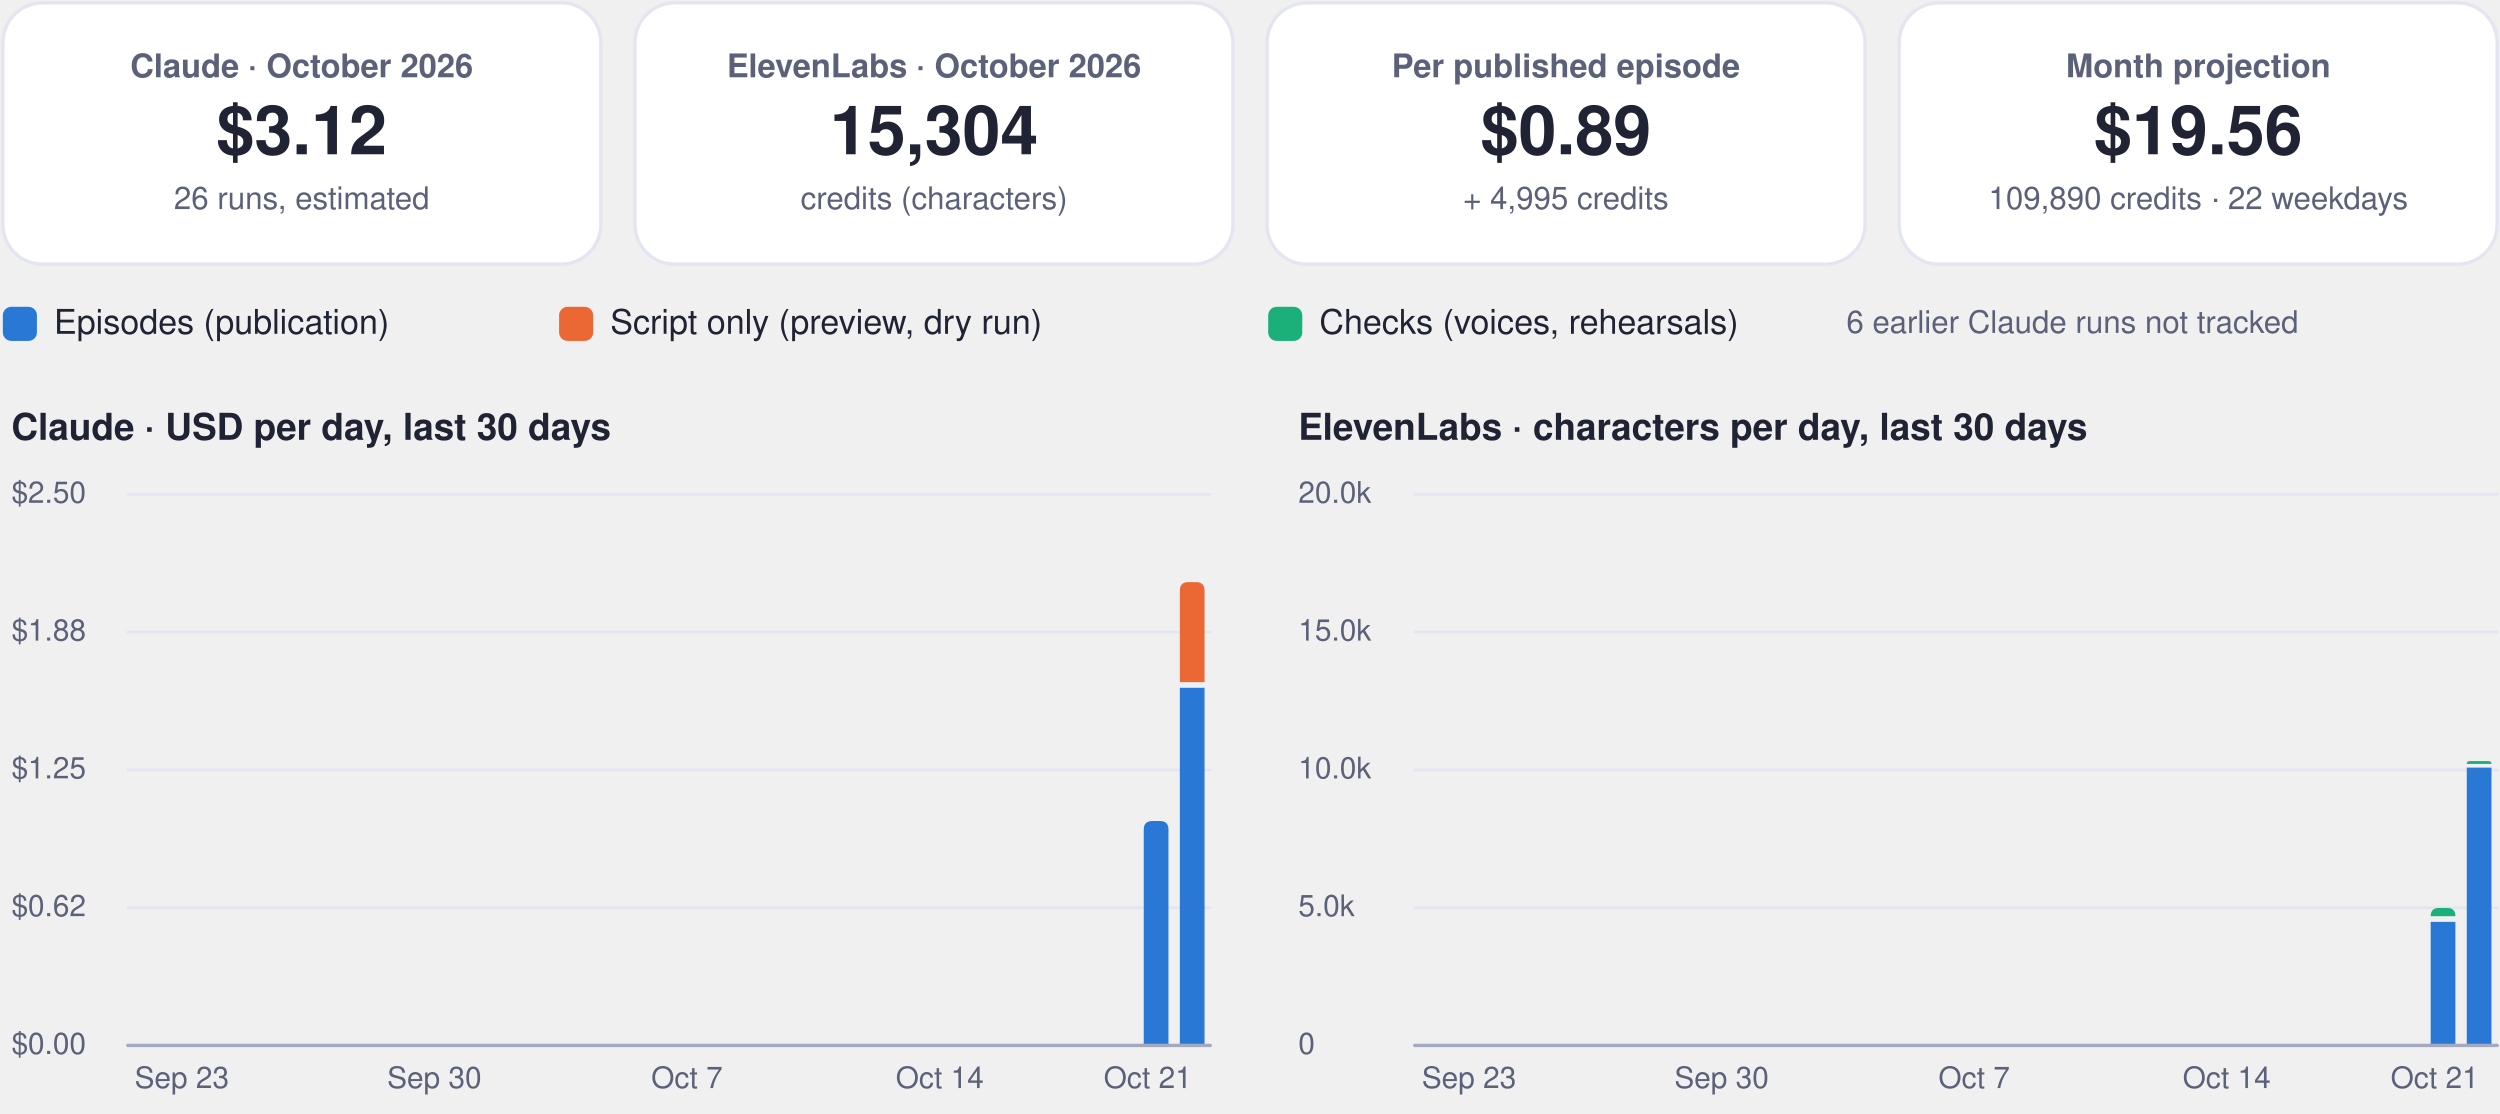
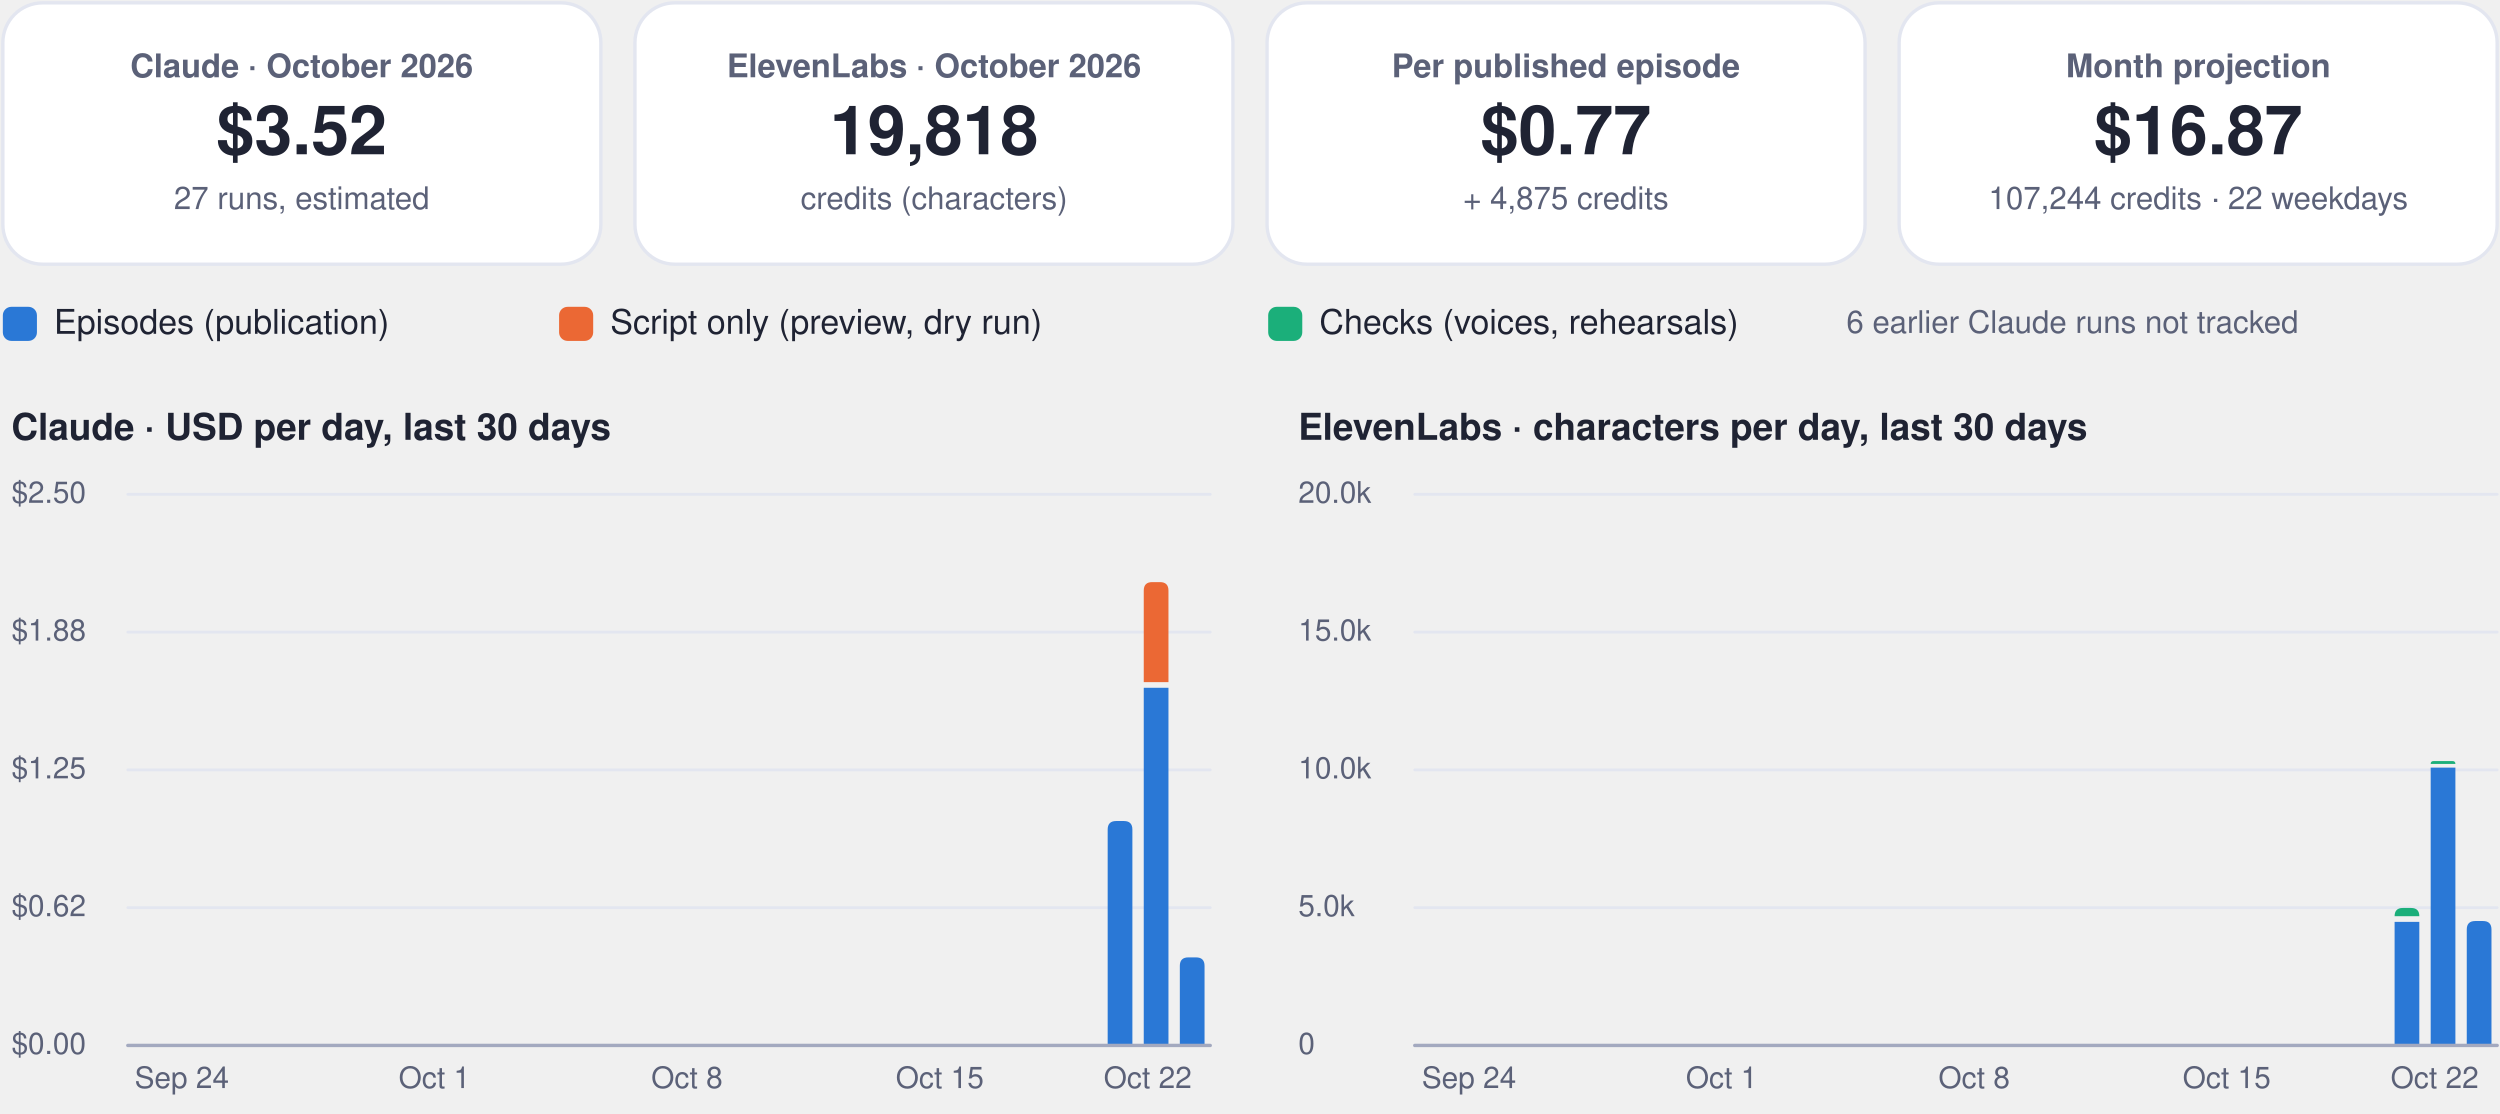
<svg xmlns="http://www.w3.org/2000/svg" viewBox="0 0 880 392" width="880" height="392" role="img" aria-label="FinOps dashboard, October 2026">
  <rect x="1.0" y="1.0" width="210.5" height="92.0" rx="14" fill="#ffffff" stroke="#e3e6f0" stroke-width="1.2" />
  <g class="box">
    <rect x="5.0" y="10.0" width="202.5" height="74.0" rx="12" fill="none" stroke="none" stroke-width="1.2" class="frame" />
    <text x="106.2" y="27.2" font-family="-apple-system, BlinkMacSystemFont, 'Segoe UI', Helvetica, Arial, sans-serif" font-size="11.5" font-weight="600" fill="#5b6178" text-anchor="middle">Claude · October 2026</text>
-     <text x="106.2" y="54.3" font-family="-apple-system, BlinkMacSystemFont, 'Segoe UI', Helvetica, Arial, sans-serif" font-size="24" font-weight="750" fill="#1f2333" text-anchor="middle">$3.12</text>
-     <text x="106.2" y="73.6" font-family="-apple-system, BlinkMacSystemFont, 'Segoe UI', Helvetica, Arial, sans-serif" font-size="11" font-weight="400" fill="#5b6178" text-anchor="middle">26 runs, estimated</text>
+     <text x="106.2" y="54.3" font-family="-apple-system, BlinkMacSystemFont, 'Segoe UI', Helvetica, Arial, sans-serif" font-size="24" font-weight="750" fill="#1f2333" text-anchor="middle">$3.52</text>
+     <text x="106.2" y="73.6" font-family="-apple-system, BlinkMacSystemFont, 'Segoe UI', Helvetica, Arial, sans-serif" font-size="11" font-weight="400" fill="#5b6178" text-anchor="middle">27 runs, estimated</text>
  </g>
  <rect x="223.5" y="1.0" width="210.5" height="92.0" rx="14" fill="#ffffff" stroke="#e3e6f0" stroke-width="1.2" />
  <g class="box">
    <rect x="227.5" y="10.0" width="202.5" height="74.0" rx="12" fill="none" stroke="none" stroke-width="1.2" class="frame" />
    <text x="328.8" y="27.2" font-family="-apple-system, BlinkMacSystemFont, 'Segoe UI', Helvetica, Arial, sans-serif" font-size="11.5" font-weight="600" fill="#5b6178" text-anchor="middle">ElevenLabs · October 2026</text>
-     <text x="328.8" y="54.3" font-family="-apple-system, BlinkMacSystemFont, 'Segoe UI', Helvetica, Arial, sans-serif" font-size="24" font-weight="750" fill="#1f2333" text-anchor="middle">15,304</text>
+     <text x="328.8" y="54.3" font-family="-apple-system, BlinkMacSystemFont, 'Segoe UI', Helvetica, Arial, sans-serif" font-size="24" font-weight="750" fill="#1f2333" text-anchor="middle">19,818</text>
    <text x="328.8" y="73.6" font-family="-apple-system, BlinkMacSystemFont, 'Segoe UI', Helvetica, Arial, sans-serif" font-size="11" font-weight="400" fill="#5b6178" text-anchor="middle">credits (characters)</text>
  </g>
  <rect x="446.0" y="1.0" width="210.5" height="92.0" rx="14" fill="#ffffff" stroke="#e3e6f0" stroke-width="1.2" />
  <g class="box">
    <rect x="450.0" y="10.0" width="202.5" height="74.0" rx="12" fill="none" stroke="none" stroke-width="1.2" class="frame" />
    <text x="551.2" y="27.2" font-family="-apple-system, BlinkMacSystemFont, 'Segoe UI', Helvetica, Arial, sans-serif" font-size="11.5" font-weight="600" fill="#5b6178" text-anchor="middle">Per published episode</text>
-     <text x="551.2" y="54.3" font-family="-apple-system, BlinkMacSystemFont, 'Segoe UI', Helvetica, Arial, sans-serif" font-size="24" font-weight="750" fill="#1f2333" text-anchor="middle">$0.89</text>
-     <text x="551.2" y="73.6" font-family="-apple-system, BlinkMacSystemFont, 'Segoe UI', Helvetica, Arial, sans-serif" font-size="11" font-weight="400" fill="#5b6178" text-anchor="middle">+ 4,995 credits</text>
+     <text x="551.2" y="54.3" font-family="-apple-system, BlinkMacSystemFont, 'Segoe UI', Helvetica, Arial, sans-serif" font-size="24" font-weight="750" fill="#1f2333" text-anchor="middle">$0.77</text>
+     <text x="551.2" y="73.6" font-family="-apple-system, BlinkMacSystemFont, 'Segoe UI', Helvetica, Arial, sans-serif" font-size="11" font-weight="400" fill="#5b6178" text-anchor="middle">+ 4,875 credits</text>
  </g>
  <rect x="668.5" y="1.0" width="210.5" height="92.0" rx="14" fill="#ffffff" stroke="#e3e6f0" stroke-width="1.2" />
  <g class="box">
    <rect x="672.5" y="10.0" width="202.5" height="74.0" rx="12" fill="none" stroke="none" stroke-width="1.2" class="frame" />
    <text x="773.8" y="27.2" font-family="-apple-system, BlinkMacSystemFont, 'Segoe UI', Helvetica, Arial, sans-serif" font-size="11.5" font-weight="600" fill="#5b6178" text-anchor="middle">Month projection</text>
-     <text x="773.8" y="54.3" font-family="-apple-system, BlinkMacSystemFont, 'Segoe UI', Helvetica, Arial, sans-serif" font-size="24" font-weight="750" fill="#1f2333" text-anchor="middle">$19.56</text>
-     <text x="773.8" y="73.6" font-family="-apple-system, BlinkMacSystemFont, 'Segoe UI', Helvetica, Arial, sans-serif" font-size="11" font-weight="400" fill="#5b6178" text-anchor="middle">109,890 credits · 22 weekdays</text>
+     <text x="773.8" y="54.3" font-family="-apple-system, BlinkMacSystemFont, 'Segoe UI', Helvetica, Arial, sans-serif" font-size="24" font-weight="750" fill="#1f2333" text-anchor="middle">$16.87</text>
+     <text x="773.8" y="73.6" font-family="-apple-system, BlinkMacSystemFont, 'Segoe UI', Helvetica, Arial, sans-serif" font-size="11" font-weight="400" fill="#5b6178" text-anchor="middle">107,244 credits · 22 weekdays</text>
  </g>
  <rect x="1.0" y="108.0" width="12.0" height="12.0" rx="3" fill="#2a78d6" stroke="none" stroke-width="1.2" />
  <g class="box">
    <rect x="17.0" y="105.0" width="161.8" height="18.0" rx="12" fill="none" stroke="none" stroke-width="1.2" class="frame" />
    <text x="19.0" y="117.5" font-family="-apple-system, BlinkMacSystemFont, 'Segoe UI', Helvetica, Arial, sans-serif" font-size="12" font-weight="500" fill="#1f2333" text-anchor="start">Episodes (publication)</text>
  </g>
  <rect x="196.8" y="108.0" width="12.0" height="12.0" rx="3" fill="#eb6834" stroke="none" stroke-width="1.2" />
  <g class="box">
    <rect x="212.8" y="105.0" width="215.6" height="18.0" rx="12" fill="none" stroke="none" stroke-width="1.2" class="frame" />
    <text x="214.8" y="117.5" font-family="-apple-system, BlinkMacSystemFont, 'Segoe UI', Helvetica, Arial, sans-serif" font-size="12" font-weight="500" fill="#1f2333" text-anchor="start">Script only (preview, dry run)</text>
  </g>
  <rect x="446.4" y="108.0" width="12.0" height="12.0" rx="3" fill="#1baf7a" stroke="none" stroke-width="1.2" />
  <g class="box">
    <rect x="462.4" y="105.0" width="195.4" height="18.0" rx="12" fill="none" stroke="none" stroke-width="1.2" class="frame" />
    <text x="464.4" y="117.5" font-family="-apple-system, BlinkMacSystemFont, 'Segoe UI', Helvetica, Arial, sans-serif" font-size="12" font-weight="500" fill="#1f2333" text-anchor="start">Checks (voices, rehearsals)</text>
  </g>
  <g class="box">
    <rect x="580.0" y="105.0" width="299.0" height="18.0" rx="12" fill="none" stroke="none" stroke-width="1.2" class="frame" />
    <text x="729.5" y="117.2" font-family="-apple-system, BlinkMacSystemFont, 'Segoe UI', Helvetica, Arial, sans-serif" font-size="11" font-weight="500" fill="#5b6178" text-anchor="middle">6 earlier Claude runs not tracked</text>
  </g>
  <g class="box">
    <rect x="1.0" y="140.0" width="425.0" height="22.0" rx="12" fill="none" stroke="none" stroke-width="1.2" class="frame" />
    <text x="4.0" y="154.8" font-family="-apple-system, BlinkMacSystemFont, 'Segoe UI', Helvetica, Arial, sans-serif" font-size="13" font-weight="700" fill="#1f2333" text-anchor="start">Claude · USD per day, last 30 days</text>
  </g>
  <path d="M45,368.0 L426.0,368.0" fill="none" stroke="#e3e6f0" stroke-width="1" stroke-linecap="round" stroke-linejoin="round" />
  <g class="box">
    <rect x="1.0" y="360.0" width="42.0" height="16.0" rx="12" fill="none" stroke="none" stroke-width="1.2" class="frame" />
    <text x="4.0" y="371.0" font-family="-apple-system, BlinkMacSystemFont, 'Segoe UI', Helvetica, Arial, sans-serif" font-size="10.5" font-weight="500" fill="#5b6178" text-anchor="start">$0.00</text>
  </g>
  <path d="M45,319.5 L426.0,319.5" fill="none" stroke="#e3e6f0" stroke-width="1" stroke-linecap="round" stroke-linejoin="round" />
  <g class="box">
    <rect x="1.0" y="311.5" width="42.0" height="16.0" rx="12" fill="none" stroke="none" stroke-width="1.2" class="frame" />
    <text x="4.0" y="322.5" font-family="-apple-system, BlinkMacSystemFont, 'Segoe UI', Helvetica, Arial, sans-serif" font-size="10.5" font-weight="500" fill="#5b6178" text-anchor="start">$0.62</text>
  </g>
  <path d="M45,271.0 L426.0,271.0" fill="none" stroke="#e3e6f0" stroke-width="1" stroke-linecap="round" stroke-linejoin="round" />
  <g class="box">
    <rect x="1.0" y="263.0" width="42.0" height="16.0" rx="12" fill="none" stroke="none" stroke-width="1.2" class="frame" />
    <text x="4.0" y="274.0" font-family="-apple-system, BlinkMacSystemFont, 'Segoe UI', Helvetica, Arial, sans-serif" font-size="10.5" font-weight="500" fill="#5b6178" text-anchor="start">$1.25</text>
  </g>
  <path d="M45,222.5 L426.0,222.5" fill="none" stroke="#e3e6f0" stroke-width="1" stroke-linecap="round" stroke-linejoin="round" />
  <g class="box">
    <rect x="1.0" y="214.5" width="42.0" height="16.0" rx="12" fill="none" stroke="none" stroke-width="1.2" class="frame" />
    <text x="4.0" y="225.5" font-family="-apple-system, BlinkMacSystemFont, 'Segoe UI', Helvetica, Arial, sans-serif" font-size="10.5" font-weight="500" fill="#5b6178" text-anchor="start">$1.88</text>
  </g>
  <path d="M45,174.0 L426.0,174.0" fill="none" stroke="#e3e6f0" stroke-width="1" stroke-linecap="round" stroke-linejoin="round" />
  <g class="box">
    <rect x="1.0" y="166.0" width="42.0" height="16.0" rx="12" fill="none" stroke="none" stroke-width="1.2" class="frame" />
    <text x="4.0" y="177.0" font-family="-apple-system, BlinkMacSystemFont, 'Segoe UI', Helvetica, Arial, sans-serif" font-size="10.5" font-weight="500" fill="#5b6178" text-anchor="start">$2.50</text>
  </g>
  <g class="box">
    <rect x="42.0" y="372.0" width="44.0" height="16.0" rx="12" fill="none" stroke="none" stroke-width="1.2" class="frame" />
-     <text x="64.0" y="383.0" font-family="-apple-system, BlinkMacSystemFont, 'Segoe UI', Helvetica, Arial, sans-serif" font-size="10.5" font-weight="500" fill="#5b6178" text-anchor="middle">Sep 23</text>
+     <text x="64.0" y="383.0" font-family="-apple-system, BlinkMacSystemFont, 'Segoe UI', Helvetica, Arial, sans-serif" font-size="10.5" font-weight="500" fill="#5b6178" text-anchor="middle">Sep 24</text>
  </g>
  <g class="box">
    <rect x="130.9" y="372.0" width="44.0" height="16.0" rx="12" fill="none" stroke="none" stroke-width="1.2" class="frame" />
-     <text x="152.9" y="383.0" font-family="-apple-system, BlinkMacSystemFont, 'Segoe UI', Helvetica, Arial, sans-serif" font-size="10.5" font-weight="500" fill="#5b6178" text-anchor="middle">Sep 30</text>
+     <text x="152.9" y="383.0" font-family="-apple-system, BlinkMacSystemFont, 'Segoe UI', Helvetica, Arial, sans-serif" font-size="10.5" font-weight="500" fill="#5b6178" text-anchor="middle">Oct 1</text>
  </g>
  <g class="box">
    <rect x="219.8" y="372.0" width="44.0" height="16.0" rx="12" fill="none" stroke="none" stroke-width="1.2" class="frame" />
-     <text x="241.8" y="383.0" font-family="-apple-system, BlinkMacSystemFont, 'Segoe UI', Helvetica, Arial, sans-serif" font-size="10.5" font-weight="500" fill="#5b6178" text-anchor="middle">Oct 7</text>
+     <text x="241.8" y="383.0" font-family="-apple-system, BlinkMacSystemFont, 'Segoe UI', Helvetica, Arial, sans-serif" font-size="10.5" font-weight="500" fill="#5b6178" text-anchor="middle">Oct 8</text>
  </g>
  <g class="box">
    <rect x="308.8" y="372.0" width="44.0" height="16.0" rx="12" fill="none" stroke="none" stroke-width="1.2" class="frame" />
-     <text x="330.8" y="383.0" font-family="-apple-system, BlinkMacSystemFont, 'Segoe UI', Helvetica, Arial, sans-serif" font-size="10.5" font-weight="500" fill="#5b6178" text-anchor="middle">Oct 14</text>
+     <text x="330.8" y="383.0" font-family="-apple-system, BlinkMacSystemFont, 'Segoe UI', Helvetica, Arial, sans-serif" font-size="10.5" font-weight="500" fill="#5b6178" text-anchor="middle">Oct 15</text>
  </g>
-   <path d="M402.6,368.0 L402.6,292.0 Q402.6,289.0 405.6,289.0 L408.3,289.0 Q411.3,289.0 411.3,292.0 L411.3,368.0 Z" fill="#2a78d6" />
-   <path d="M415.3,242.1 h8.7 v125.9 h-8.7 Z" fill="#2a78d6" />
-   <path d="M415.3,240.1 L415.3,207.9 Q415.3,204.9 418.3,204.9 L421.0,204.9 Q424.0,204.9 424.0,207.9 L424.0,240.1 Z" fill="#eb6834" />
+   <path d="M389.9,368.0 L389.9,292.0 Q389.9,289.0 392.9,289.0 L395.6,289.0 Q398.6,289.0 398.6,292.0 L398.6,368.0 Z" fill="#2a78d6" />
+   <path d="M402.6,242.1 h8.7 v125.9 h-8.7 Z" fill="#2a78d6" />
+   <path d="M402.6,240.1 L402.6,207.9 Q402.6,204.9 405.6,204.9 L408.3,204.9 Q411.3,204.9 411.3,207.9 L411.3,240.1 Z" fill="#eb6834" />
+   <path d="M415.3,368.0 L415.3,340.0 Q415.3,337.0 418.3,337.0 L421.0,337.0 Q424.0,337.0 424.0,340.0 L424.0,368.0 Z" fill="#2a78d6" />
  <g class="box">
    <rect x="382.0" y="372.0" width="44.0" height="16.0" rx="12" fill="none" stroke="none" stroke-width="1.2" class="frame" />
-     <text x="404.0" y="383.0" font-family="-apple-system, BlinkMacSystemFont, 'Segoe UI', Helvetica, Arial, sans-serif" font-size="10.5" font-weight="500" fill="#5b6178" text-anchor="middle">Oct 21</text>
+     <text x="404.0" y="383.0" font-family="-apple-system, BlinkMacSystemFont, 'Segoe UI', Helvetica, Arial, sans-serif" font-size="10.5" font-weight="500" fill="#5b6178" text-anchor="middle">Oct 22</text>
  </g>
  <path d="M45,368 L426.0,368" fill="none" stroke="#a3a9bf" stroke-width="1.2" stroke-linecap="round" stroke-linejoin="round" />
  <g class="box">
    <rect x="454.0" y="140.0" width="425.0" height="22.0" rx="12" fill="none" stroke="none" stroke-width="1.2" class="frame" />
    <text x="457.0" y="154.8" font-family="-apple-system, BlinkMacSystemFont, 'Segoe UI', Helvetica, Arial, sans-serif" font-size="13" font-weight="700" fill="#1f2333" text-anchor="start">ElevenLabs · characters per day, last 30 days</text>
  </g>
  <path d="M498.0,368.0 L879.0,368.0" fill="none" stroke="#e3e6f0" stroke-width="1" stroke-linecap="round" stroke-linejoin="round" />
  <g class="box">
    <rect x="454.0" y="360.0" width="42.0" height="16.0" rx="12" fill="none" stroke="none" stroke-width="1.2" class="frame" />
    <text x="457.0" y="371.0" font-family="-apple-system, BlinkMacSystemFont, 'Segoe UI', Helvetica, Arial, sans-serif" font-size="10.5" font-weight="500" fill="#5b6178" text-anchor="start">0</text>
  </g>
  <path d="M498.0,319.5 L879.0,319.5" fill="none" stroke="#e3e6f0" stroke-width="1" stroke-linecap="round" stroke-linejoin="round" />
  <g class="box">
    <rect x="454.0" y="311.5" width="42.0" height="16.0" rx="12" fill="none" stroke="none" stroke-width="1.2" class="frame" />
    <text x="457.0" y="322.5" font-family="-apple-system, BlinkMacSystemFont, 'Segoe UI', Helvetica, Arial, sans-serif" font-size="10.5" font-weight="500" fill="#5b6178" text-anchor="start">5.0k</text>
  </g>
  <path d="M498.0,271.0 L879.0,271.0" fill="none" stroke="#e3e6f0" stroke-width="1" stroke-linecap="round" stroke-linejoin="round" />
  <g class="box">
    <rect x="454.0" y="263.0" width="42.0" height="16.0" rx="12" fill="none" stroke="none" stroke-width="1.2" class="frame" />
    <text x="457.0" y="274.0" font-family="-apple-system, BlinkMacSystemFont, 'Segoe UI', Helvetica, Arial, sans-serif" font-size="10.5" font-weight="500" fill="#5b6178" text-anchor="start">10.0k</text>
  </g>
  <path d="M498.0,222.5 L879.0,222.5" fill="none" stroke="#e3e6f0" stroke-width="1" stroke-linecap="round" stroke-linejoin="round" />
  <g class="box">
    <rect x="454.0" y="214.5" width="42.0" height="16.0" rx="12" fill="none" stroke="none" stroke-width="1.2" class="frame" />
    <text x="457.0" y="225.5" font-family="-apple-system, BlinkMacSystemFont, 'Segoe UI', Helvetica, Arial, sans-serif" font-size="10.5" font-weight="500" fill="#5b6178" text-anchor="start">15.0k</text>
  </g>
  <path d="M498.0,174.0 L879.0,174.0" fill="none" stroke="#e3e6f0" stroke-width="1" stroke-linecap="round" stroke-linejoin="round" />
  <g class="box">
    <rect x="454.0" y="166.0" width="42.0" height="16.0" rx="12" fill="none" stroke="none" stroke-width="1.2" class="frame" />
    <text x="457.0" y="177.0" font-family="-apple-system, BlinkMacSystemFont, 'Segoe UI', Helvetica, Arial, sans-serif" font-size="10.5" font-weight="500" fill="#5b6178" text-anchor="start">20.0k</text>
  </g>
  <g class="box">
    <rect x="495.1" y="372.0" width="44.0" height="16.0" rx="12" fill="none" stroke="none" stroke-width="1.2" class="frame" />
-     <text x="517.1" y="383.0" font-family="-apple-system, BlinkMacSystemFont, 'Segoe UI', Helvetica, Arial, sans-serif" font-size="10.5" font-weight="500" fill="#5b6178" text-anchor="middle">Sep 23</text>
+     <text x="517.1" y="383.0" font-family="-apple-system, BlinkMacSystemFont, 'Segoe UI', Helvetica, Arial, sans-serif" font-size="10.5" font-weight="500" fill="#5b6178" text-anchor="middle">Sep 24</text>
  </g>
  <g class="box">
    <rect x="584.0" y="372.0" width="44.0" height="16.0" rx="12" fill="none" stroke="none" stroke-width="1.2" class="frame" />
-     <text x="606.0" y="383.0" font-family="-apple-system, BlinkMacSystemFont, 'Segoe UI', Helvetica, Arial, sans-serif" font-size="10.5" font-weight="500" fill="#5b6178" text-anchor="middle">Sep 30</text>
+     <text x="606.0" y="383.0" font-family="-apple-system, BlinkMacSystemFont, 'Segoe UI', Helvetica, Arial, sans-serif" font-size="10.5" font-weight="500" fill="#5b6178" text-anchor="middle">Oct 1</text>
  </g>
  <g class="box">
    <rect x="672.9" y="372.0" width="44.0" height="16.0" rx="12" fill="none" stroke="none" stroke-width="1.2" class="frame" />
-     <text x="694.9" y="383.0" font-family="-apple-system, BlinkMacSystemFont, 'Segoe UI', Helvetica, Arial, sans-serif" font-size="10.5" font-weight="500" fill="#5b6178" text-anchor="middle">Oct 7</text>
+     <text x="694.9" y="383.0" font-family="-apple-system, BlinkMacSystemFont, 'Segoe UI', Helvetica, Arial, sans-serif" font-size="10.5" font-weight="500" fill="#5b6178" text-anchor="middle">Oct 8</text>
  </g>
  <g class="box">
    <rect x="761.8" y="372.0" width="44.0" height="16.0" rx="12" fill="none" stroke="none" stroke-width="1.2" class="frame" />
-     <text x="783.8" y="383.0" font-family="-apple-system, BlinkMacSystemFont, 'Segoe UI', Helvetica, Arial, sans-serif" font-size="10.5" font-weight="500" fill="#5b6178" text-anchor="middle">Oct 14</text>
+     <text x="783.8" y="383.0" font-family="-apple-system, BlinkMacSystemFont, 'Segoe UI', Helvetica, Arial, sans-serif" font-size="10.5" font-weight="500" fill="#5b6178" text-anchor="middle">Oct 15</text>
  </g>
-   <path d="M855.6,324.5 h8.7 v43.5 h-8.7 Z" fill="#2a78d6" />
-   <path d="M855.6,322.5 L855.6,322.5 Q855.6,319.6 858.5,319.6 L861.4,319.6 Q864.3,319.6 864.3,322.5 L864.3,322.5 Z" fill="#1baf7a" />
-   <path d="M868.3,270.2 h8.7 v97.8 h-8.7 Z" fill="#2a78d6" />
-   <path d="M868.3,268.9 L868.3,268.9 Q868.3,267.9 869.3,267.9 L876.0,267.9 Q877.0,267.9 877.0,268.9 L877.0,268.9 Z" fill="#1baf7a" />
+   <path d="M842.9,324.5 h8.7 v43.5 h-8.7 Z" fill="#2a78d6" />
+   <path d="M842.9,322.5 L842.9,322.5 Q842.9,319.6 845.8,319.6 L848.7,319.6 Q851.6,319.6 851.6,322.5 L851.6,322.5 Z" fill="#1baf7a" />
+   <path d="M855.6,270.2 h8.7 v97.8 h-8.7 Z" fill="#2a78d6" />
+   <path d="M855.6,268.9 L855.6,268.9 Q855.6,267.9 856.6,267.9 L863.3,267.9 Q864.3,267.9 864.3,268.9 L864.3,268.9 Z" fill="#1baf7a" />
+   <path d="M868.3,368.0 L868.3,327.2 Q868.3,324.2 871.3,324.2 L874.0,324.2 Q877.0,324.2 877.0,327.2 L877.0,368.0 Z" fill="#2a78d6" />
  <g class="box">
    <rect x="835.0" y="372.0" width="44.0" height="16.0" rx="12" fill="none" stroke="none" stroke-width="1.2" class="frame" />
-     <text x="857.0" y="383.0" font-family="-apple-system, BlinkMacSystemFont, 'Segoe UI', Helvetica, Arial, sans-serif" font-size="10.5" font-weight="500" fill="#5b6178" text-anchor="middle">Oct 21</text>
+     <text x="857.0" y="383.0" font-family="-apple-system, BlinkMacSystemFont, 'Segoe UI', Helvetica, Arial, sans-serif" font-size="10.5" font-weight="500" fill="#5b6178" text-anchor="middle">Oct 22</text>
  </g>
  <path d="M498.0,368 L879.0,368" fill="none" stroke="#a3a9bf" stroke-width="1.2" stroke-linecap="round" stroke-linejoin="round" />
</svg>
